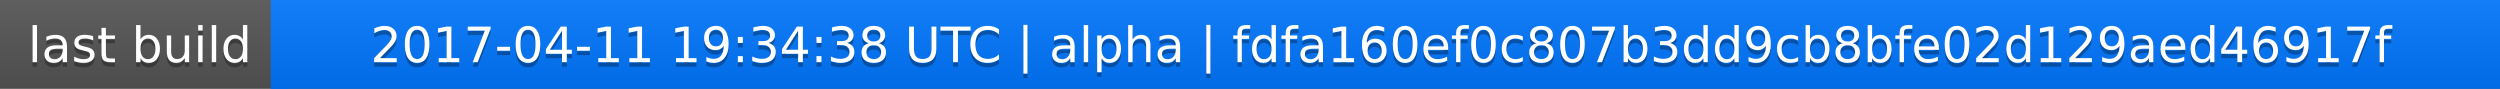
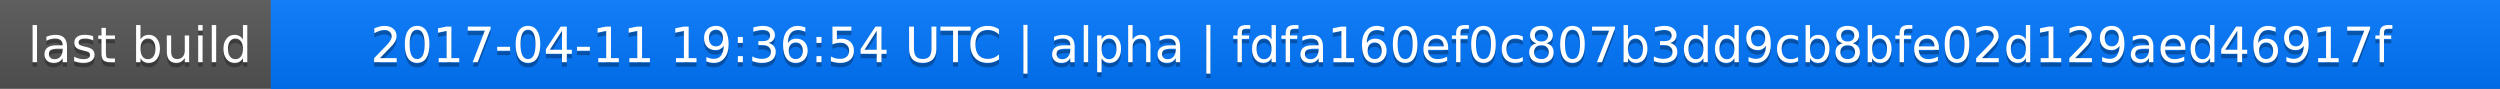
<svg xmlns="http://www.w3.org/2000/svg" width="563" height="20">
  <linearGradient id="a" x2="0" y2="100%">
    <stop offset="0" stop-color="#bbb" stop-opacity=".1" />
    <stop offset="1" stop-opacity=".1" />
  </linearGradient>
  <rect rx="0" width="563" height="20" fill="#555" />
  <rect rx="0" x="61" width="502" height="20" fill="#07f" />
  <path fill="#07f" d="M61 0h4v20h-4z" />
  <rect rx="0" width="563" height="20" fill="url(#a)" />
  <g fill="#fff" text-anchor="middle" font-family="DejaVu Sans,Verdana,Geneva,sans-serif" font-size="11">
    <text x="31.5" y="15" fill="#010101" fill-opacity=".3">last build</text>
    <text x="31.5" y="14">last build</text>
-     <text x="311" y="15" fill="#010101" fill-opacity=".3">2017-04-11 19:34:38 UTC | alpha | fdfa160ef0c807b3dd9cb8bfe02d129aed46917f</text>
-     <text x="311" y="14">2017-04-11 19:34:38 UTC | alpha | fdfa160ef0c807b3dd9cb8bfe02d129aed46917f</text>
+     <text x="311" y="15" fill="#010101" fill-opacity=".3">2017-04-11 19:36:54 UTC | alpha | fdfa160ef0c807b3dd9cb8bfe02d129aed46917f</text>
+     <text x="311" y="14">2017-04-11 19:36:54 UTC | alpha | fdfa160ef0c807b3dd9cb8bfe02d129aed46917f</text>
  </g>
</svg>
